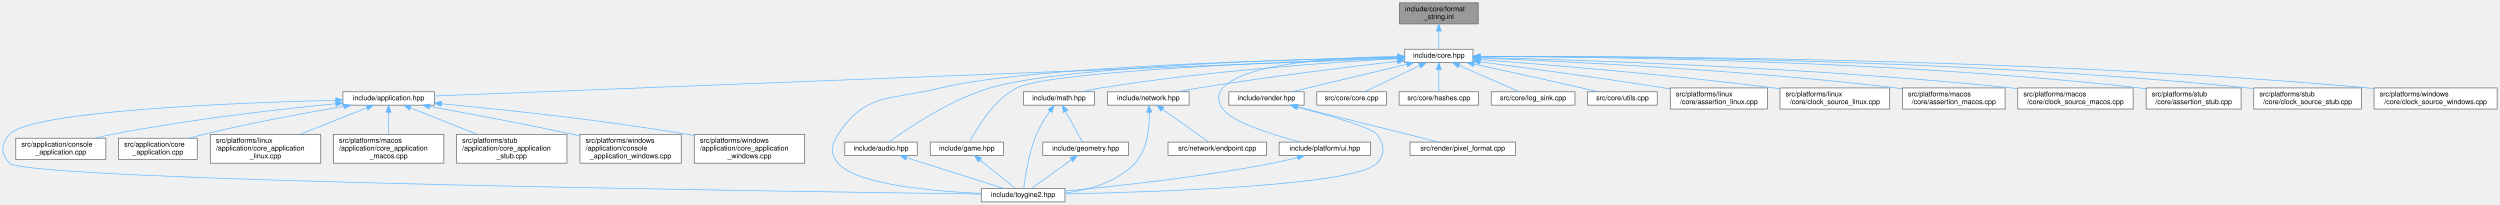
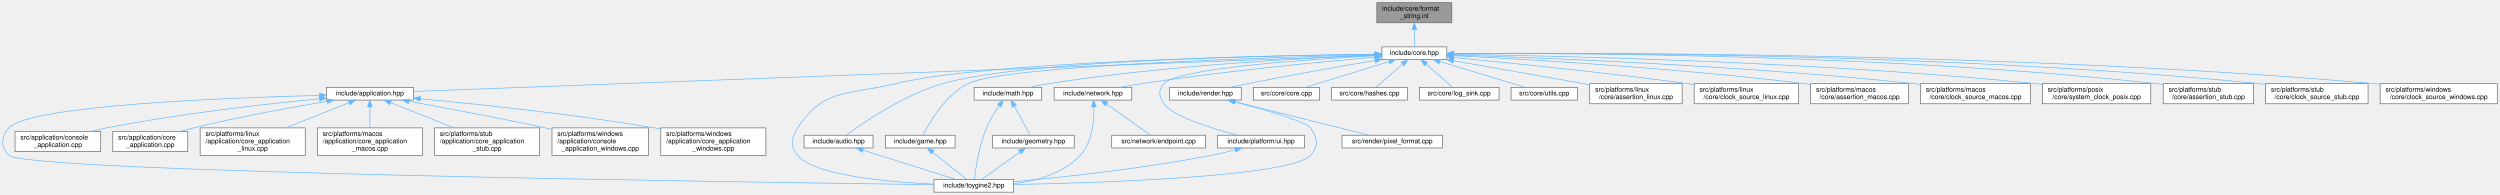
- <svg xmlns="http://www.w3.org/2000/svg" xmlns:xlink="http://www.w3.org/1999/xlink" width="3554pt" height="291pt" viewBox="0.00 0.00 3553.89 291.00">
+ <svg xmlns="http://www.w3.org/2000/svg" xmlns:xlink="http://www.w3.org/1999/xlink" width="3734pt" height="291pt" viewBox="0.00 0.00 3733.89 291.00">
  <g id="page0,1_graph0" class="graph" transform="scale(1 1) rotate(0) translate(4 287)">
    <g id="Node000001" class="node">
      <g id="a_Node000001">
        <a xlink:title="Inline implementations for toy::FormatString.">
-           <polygon fill="#999999" stroke="#666666" points="2097.39,-283 1985.39,-283 1985.39,-253 2097.39,-253 2097.39,-283" />
-           <text text-anchor="start" x="1993.39" y="-271" font-family="Helvetica,sans-Serif" font-size="10.00">include/core/format</text>
-           <text text-anchor="middle" x="2041.39" y="-260" font-family="Helvetica,sans-Serif" font-size="10.00">_string.inl</text>
+           <polygon fill="#999999" stroke="#666666" points="2164.39,-283 2052.39,-283 2052.39,-253 2164.39,-253 2164.39,-283" />
+           <text text-anchor="start" x="2060.39" y="-271" font-family="Helvetica,sans-Serif" font-size="10.00">include/core/format</text>
+           <text text-anchor="middle" x="2108.39" y="-260" font-family="Helvetica,sans-Serif" font-size="10.00">_string.inl</text>
        </a>
      </g>
    </g>
    <g id="Node000002" class="node">
      <g id="a_Node000002">
        <a xlink:href="../../da/d47/core_8hpp.html" target="_top" xlink:title="Umbrella header for the engine core module.">
-           <polygon fill="white" stroke="#666666" points="2089.89,-217 1992.89,-217 1992.89,-198 2089.89,-198 2089.89,-217" />
-           <text text-anchor="middle" x="2041.39" y="-205" font-family="Helvetica,sans-Serif" font-size="10.00">include/core.hpp</text>
+           <polygon fill="white" stroke="#666666" points="2156.89,-217 2059.89,-217 2059.89,-198 2156.89,-198 2156.89,-217" />
+           <text text-anchor="middle" x="2108.39" y="-205" font-family="Helvetica,sans-Serif" font-size="10.00">include/core.hpp</text>
        </a>
      </g>
    </g>
    <g id="edge1_Node000001_Node000002" class="edge">
      <g id="a_edge1_Node000001_Node000002">
        <a xlink:title=" ">
-           <path fill="none" stroke="#63b8ff" d="M2041.39,-242.75C2041.39,-233.72 2041.39,-224.03 2041.39,-217.27" />
-           <polygon fill="#63b8ff" stroke="#63b8ff" points="2037.89,-242.84 2041.39,-252.84 2044.89,-242.84 2037.89,-242.84" />
+           <path fill="none" stroke="#63b8ff" d="M2108.39,-242.75C2108.39,-233.72 2108.39,-224.03 2108.39,-217.27" />
+           <polygon fill="#63b8ff" stroke="#63b8ff" points="2104.89,-242.84 2108.39,-252.84 2111.89,-242.84 2104.89,-242.84" />
        </a>
      </g>
    </g>
    <g id="Node000003" class="node">
      <g id="a_Node000003">
        <a xlink:href="../../d4/d01/application_8hpp.html" target="_top" xlink:title="Umbrella header for the application module.">
          <polygon fill="white" stroke="#666666" points="613.39,-156.5 483.39,-156.5 483.39,-137.5 613.39,-137.5 613.39,-156.5" />
          <text text-anchor="middle" x="548.39" y="-144.5" font-family="Helvetica,sans-Serif" font-size="10.00">include/application.hpp</text>
        </a>
      </g>
    </g>
    <g id="edge2_Node000002_Node000003" class="edge">
      <g id="a_edge2_Node000002_Node000003">
        <a xlink:title=" ">
-           <path fill="none" stroke="#63b8ff" d="M1982.42,-204.19C1745.29,-194.9 862.18,-160.3 613.77,-150.56" />
-           <polygon fill="#63b8ff" stroke="#63b8ff" points="1982.43,-207.69 1992.56,-204.59 1982.7,-200.7 1982.43,-207.69" />
+           <path fill="none" stroke="#63b8ff" d="M2049.44,-204.29C1804.69,-195.11 869.47,-160.04 613.49,-150.44" />
+           <polygon fill="#63b8ff" stroke="#63b8ff" points="2049.43,-207.79 2059.56,-204.67 2049.69,-200.8 2049.43,-207.79" />
        </a>
      </g>
    </g>
    <g id="Node000004" class="node">
      <g id="a_Node000004">
        <a xlink:href="../../d8/d8c/toygine2_8hpp.html" target="_top" xlink:title="Main umbrella header for the engine.">
          <polygon fill="white" stroke="#666666" points="1509.89,-19 1390.89,-19 1390.89,0 1509.89,0 1509.89,-19" />
          <text text-anchor="middle" x="1450.39" y="-7" font-family="Helvetica,sans-Serif" font-size="10.00">include/toygine2.hpp</text>
        </a>
      </g>
    </g>
    <g id="edge27_Node000002_Node000004" class="edge">
      <g id="a_edge27_Node000002_Node000004">
        <a xlink:title=" ">
-           <path fill="none" stroke="#63b8ff" d="M1982.51,-205.52C1835.59,-202.65 1455.8,-192.43 1333.39,-162 1264.28,-144.82 1226,-155.83 1187.39,-96 1177.5,-80.69 1175.62,-68.92 1187.39,-55 1212.9,-24.8 1321.38,-15.09 1390.8,-11.97" />
-           <polygon fill="#63b8ff" stroke="#63b8ff" points="1982.62,-209.03 1992.68,-205.72 1982.75,-202.03 1982.62,-209.03" />
+           <path fill="none" stroke="#63b8ff" d="M2049.5,-205.9C1892.93,-203.86 1469,-195.32 1333.39,-162 1264.23,-145.01 1226,-155.83 1187.39,-96 1177.5,-80.69 1175.62,-68.92 1187.39,-55 1212.9,-24.8 1321.38,-15.09 1390.8,-11.97" />
+           <polygon fill="#63b8ff" stroke="#63b8ff" points="2049.82,-209.4 2059.87,-206.03 2049.91,-202.4 2049.82,-209.4" />
        </a>
      </g>
    </g>
    <g id="Node000012" class="node">
      <g id="a_Node000012">
        <a xlink:href="../../d1/d71/audio_8hpp.html" target="_top" xlink:title="Umbrella header for the audio module.">
          <polygon fill="white" stroke="#666666" points="1299.89,-85 1196.89,-85 1196.89,-66 1299.89,-66 1299.89,-85" />
          <text text-anchor="middle" x="1248.39" y="-73" font-family="Helvetica,sans-Serif" font-size="10.00">include/audio.hpp</text>
        </a>
      </g>
    </g>
    <g id="edge11_Node000002_Node000012" class="edge">
      <g id="a_edge11_Node000002_Node000012">
        <a xlink:title=" ">
-           <path fill="none" stroke="#63b8ff" d="M1982.53,-205.63C1845.95,-203.09 1510.94,-193.73 1403.39,-162 1345.02,-144.78 1284.22,-103.05 1259.66,-85.03" />
-           <polygon fill="#63b8ff" stroke="#63b8ff" points="1982.73,-209.13 1992.79,-205.82 1982.86,-202.14 1982.73,-209.13" />
+           <path fill="none" stroke="#63b8ff" d="M2049.61,-206.09C1902.94,-204.54 1523.97,-197.14 1403.39,-162 1344.97,-144.98 1284.19,-103.14 1259.65,-85.06" />
+           <polygon fill="#63b8ff" stroke="#63b8ff" points="2049.72,-209.59 2059.76,-206.19 2049.79,-202.59 2049.72,-209.59" />
        </a>
      </g>
    </g>
    <g id="Node000013" class="node">
      <g id="a_Node000013">
        <a xlink:href="../../d8/d39/game_8hpp.html" target="_top" xlink:title="Umbrella header for the game module.">
          <polygon fill="white" stroke="#666666" points="1422.39,-85 1318.39,-85 1318.39,-66 1422.39,-66 1422.39,-85" />
          <text text-anchor="middle" x="1370.39" y="-73" font-family="Helvetica,sans-Serif" font-size="10.00">include/game.hpp</text>
        </a>
      </g>
    </g>
    <g id="edge13_Node000002_Node000013" class="edge">
      <g id="a_edge13_Node000002_Node000013">
        <a xlink:title=" ">
-           <path fill="none" stroke="#63b8ff" d="M1982.31,-204.74C1840.43,-200.13 1488.66,-186.36 1441.39,-162 1407.6,-144.59 1383.77,-103.34 1374.58,-85.26" />
-           <polygon fill="#63b8ff" stroke="#63b8ff" points="1982.46,-208.24 1992.56,-205.06 1982.68,-201.25 1982.46,-208.24" />
+           <path fill="none" stroke="#63b8ff" d="M2049.76,-205.22C1896.99,-201.52 1494.81,-189.28 1441.39,-162 1407.36,-144.62 1383.5,-102.98 1374.43,-85" />
+           <polygon fill="#63b8ff" stroke="#63b8ff" points="2049.8,-208.72 2059.88,-205.46 2049.97,-201.73 2049.8,-208.72" />
        </a>
      </g>
    </g>
    <g id="Node000014" class="node">
      <g id="a_Node000014">
        <a xlink:href="../../d4/d78/math_8hpp.html" target="_top" xlink:title="Umbrella header for the math module.">
          <polygon fill="white" stroke="#666666" points="1551.89,-156.5 1450.89,-156.5 1450.89,-137.5 1551.89,-137.5 1551.89,-156.5" />
          <text text-anchor="middle" x="1501.39" y="-144.5" font-family="Helvetica,sans-Serif" font-size="10.00">include/math.hpp</text>
        </a>
      </g>
    </g>
    <g id="edge15_Node000002_Node000014" class="edge">
      <g id="a_edge15_Node000002_Node000014">
        <a xlink:title=" ">
-           <path fill="none" stroke="#63b8ff" d="M1982.64,-203.65C1891.84,-198.66 1712.12,-186.46 1561.39,-162 1552.52,-160.56 1543.01,-158.56 1534.23,-156.52" />
-           <polygon fill="#63b8ff" stroke="#63b8ff" points="1982.56,-207.15 1992.73,-204.19 1982.94,-200.16 1982.56,-207.15" />
+           <path fill="none" stroke="#63b8ff" d="M2049.55,-204.57C1948.98,-200.63 1737.76,-189.6 1561.39,-162 1552.4,-160.59 1542.77,-158.58 1533.91,-156.51" />
+           <polygon fill="#63b8ff" stroke="#63b8ff" points="2049.68,-208.08 2059.81,-204.96 2049.95,-201.08 2049.68,-208.08" />
        </a>
      </g>
    </g>
    <g id="Node000016" class="node">
      <g id="a_Node000016">
        <a xlink:href="../../d6/d67/network_8hpp.html" target="_top" xlink:title="Umbrella header for the network module.">
          <polygon fill="white" stroke="#666666" points="1686.39,-156.5 1570.39,-156.5 1570.39,-137.5 1686.39,-137.5 1686.39,-156.5" />
          <text text-anchor="middle" x="1628.39" y="-144.5" font-family="Helvetica,sans-Serif" font-size="10.00">include/network.hpp</text>
        </a>
      </g>
    </g>
    <g id="edge19_Node000002_Node000016" class="edge">
      <g id="a_edge19_Node000002_Node000016">
        <a xlink:title=" ">
-           <path fill="none" stroke="#63b8ff" d="M1982.58,-199.95C1914.49,-192.11 1799.04,-178.01 1700.39,-162 1690.46,-160.39 1679.8,-158.44 1669.81,-156.51" />
-           <polygon fill="#63b8ff" stroke="#63b8ff" points="1982.35,-203.45 1992.68,-201.11 1983.15,-196.5 1982.35,-203.45" />
+           <path fill="none" stroke="#63b8ff" d="M2049.56,-201.64C1970.08,-194.71 1824.11,-180.74 1700.39,-162 1690.19,-160.46 1679.23,-158.49 1669.03,-156.52" />
+           <polygon fill="#63b8ff" stroke="#63b8ff" points="2049.59,-205.15 2059.86,-202.53 2050.19,-198.18 2049.59,-205.15" />
        </a>
      </g>
    </g>
    <g id="Node000018" class="node">
      <g id="a_Node000018">
        <a xlink:href="../../de/dd6/ui_8hpp.html" target="_top" xlink:title="Umbrella header for platform UI types.">
          <polygon fill="white" stroke="#666666" points="1944.39,-85 1814.39,-85 1814.39,-66 1944.39,-66 1944.39,-85" />
          <text text-anchor="middle" x="1879.39" y="-73" font-family="Helvetica,sans-Serif" font-size="10.00">include/platform/ui.hpp</text>
        </a>
      </g>
    </g>
    <g id="edge22_Node000002_Node000018" class="edge">
      <g id="a_edge22_Node000002_Node000018">
        <a xlink:title=" ">
-           <path fill="none" stroke="#63b8ff" d="M1982.32,-206.72C1902.3,-205.62 1765.8,-198.29 1734.39,-162 1725.66,-151.92 1726.83,-142.98 1734.39,-132 1747.22,-113.35 1805.65,-95.27 1844.31,-85.05" />
-           <polygon fill="#63b8ff" stroke="#63b8ff" points="1982.71,-210.23 1992.74,-206.84 1982.78,-203.23 1982.71,-210.23" />
+           <path fill="none" stroke="#63b8ff" d="M2049.25,-203.7C1949.1,-198.36 1754.91,-185.11 1734.39,-162 1725.53,-152.03 1726.83,-142.98 1734.39,-132 1747.22,-113.35 1805.65,-95.27 1844.31,-85.05" />
+           <polygon fill="#63b8ff" stroke="#63b8ff" points="2049.35,-207.21 2059.52,-204.24 2049.72,-200.22 2049.35,-207.21" />
        </a>
      </g>
    </g>
    <g id="Node000019" class="node">
      <g id="a_Node000019">
        <a xlink:href="../../d6/d4b/render_8hpp.html" target="_top" xlink:title="Umbrella header for the render module.">
          <polygon fill="white" stroke="#666666" points="1849.89,-156.5 1742.89,-156.5 1742.89,-137.5 1849.89,-137.5 1849.89,-156.5" />
          <text text-anchor="middle" x="1796.39" y="-144.5" font-family="Helvetica,sans-Serif" font-size="10.00">include/render.hpp</text>
        </a>
      </g>
    </g>
    <g id="edge24_Node000002_Node000019" class="edge">
      <g id="a_edge24_Node000002_Node000019">
        <a xlink:title=" ">
-           <path fill="none" stroke="#63b8ff" d="M1995.78,-195.61C1948.43,-184.3 1875.35,-166.85 1832.05,-156.52" />
-           <polygon fill="#63b8ff" stroke="#63b8ff" points="1995.22,-199.08 2005.76,-197.99 1996.85,-192.27 1995.22,-199.08" />
+           <path fill="none" stroke="#63b8ff" d="M2049.52,-196.69C1998.98,-188.1 1924.24,-175 1859.39,-162 1851.04,-160.33 1842.09,-158.41 1833.64,-156.55" />
+           <polygon fill="#63b8ff" stroke="#63b8ff" points="2049.16,-200.18 2059.61,-198.4 2050.33,-193.28 2049.16,-200.18" />
        </a>
      </g>
    </g>
    <g id="Node000021" class="node">
      <g id="a_Node000021">
        <a xlink:href="../../da/de0/core_8cpp.html" target="_top" xlink:title="Implementation of toy::initialize() and toy::deInitialize() lifecycle functions.">
          <polygon fill="white" stroke="#666666" points="1966.89,-156.5 1867.89,-156.5 1867.89,-137.5 1966.89,-137.5 1966.89,-156.5" />
          <text text-anchor="middle" x="1917.39" y="-144.5" font-family="Helvetica,sans-Serif" font-size="10.00">src/core/core.cpp</text>
        </a>
      </g>
    </g>
    <g id="edge28_Node000002_Node000021" class="edge">
      <g id="a_edge28_Node000002_Node000021">
        <a xlink:title=" ">
-           <path fill="none" stroke="#63b8ff" d="M2014.11,-193.63C1990.2,-182.35 1956.11,-166.27 1935.44,-156.52" />
-           <polygon fill="#63b8ff" stroke="#63b8ff" points="2012.82,-196.89 2023.35,-197.99 2015.8,-190.56 2012.82,-196.89" />
+           <path fill="none" stroke="#63b8ff" d="M2070.72,-194.96C2033.77,-183.65 1978.31,-166.66 1945.19,-156.52" />
+           <polygon fill="#63b8ff" stroke="#63b8ff" points="2070.03,-198.41 2080.61,-197.99 2072.08,-191.72 2070.03,-198.41" />
        </a>
      </g>
    </g>
    <g id="Node000022" class="node">
      <g id="a_Node000022">
        <a xlink:href="../../db/d2d/hashes_8cpp.html" target="_top" xlink:title="Table-driven implementations of toy::crc8(), toy::crc16(), and toy::crc32().">
          <polygon fill="white" stroke="#666666" points="2097.89,-156.5 1984.89,-156.5 1984.89,-137.5 2097.89,-137.5 2097.89,-156.5" />
          <text text-anchor="middle" x="2041.39" y="-144.5" font-family="Helvetica,sans-Serif" font-size="10.00">src/core/hashes.cpp</text>
        </a>
      </g>
    </g>
    <g id="edge29_Node000002_Node000022" class="edge">
      <g id="a_edge29_Node000002_Node000022">
        <a xlink:title=" ">
-           <path fill="none" stroke="#63b8ff" d="M2041.39,-187.66C2041.39,-177.24 2041.39,-164.8 2041.39,-156.67" />
-           <polygon fill="#63b8ff" stroke="#63b8ff" points="2037.89,-187.87 2041.39,-197.87 2044.89,-187.87 2037.89,-187.87" />
+           <path fill="none" stroke="#63b8ff" d="M2090.89,-191.22C2078.28,-180.21 2061.72,-165.75 2051.31,-156.67" />
+           <polygon fill="#63b8ff" stroke="#63b8ff" points="2088.66,-193.93 2098.5,-197.87 2093.27,-188.65 2088.66,-193.93" />
        </a>
      </g>
    </g>
    <g id="Node000023" class="node">
      <g id="a_Node000023">
        <a xlink:href="../../d2/d51/log__sink_8cpp.html" target="_top" xlink:title="Out-of-line definitions for toy::log::ISink.">
          <polygon fill="white" stroke="#666666" points="2234.89,-156.5 2115.89,-156.5 2115.89,-137.5 2234.89,-137.5 2234.89,-156.5" />
          <text text-anchor="middle" x="2175.39" y="-144.5" font-family="Helvetica,sans-Serif" font-size="10.00">src/core/log_sink.cpp</text>
        </a>
      </g>
    </g>
    <g id="edge30_Node000002_Node000023" class="edge">
      <g id="a_edge30_Node000002_Node000023">
        <a xlink:title=" ">
-           <path fill="none" stroke="#63b8ff" d="M2070.17,-193.93C2096.05,-182.64 2133.34,-166.36 2155.88,-156.52" />
-           <polygon fill="#63b8ff" stroke="#63b8ff" points="2068.63,-190.78 2060.87,-197.99 2071.44,-197.2 2068.63,-190.78" />
+           <path fill="none" stroke="#63b8ff" d="M2125.88,-191.22C2138.49,-180.21 2155.05,-165.75 2165.46,-156.67" />
+           <polygon fill="#63b8ff" stroke="#63b8ff" points="2123.5,-188.65 2118.27,-197.87 2128.11,-193.93 2123.5,-188.65" />
        </a>
      </g>
    </g>
    <g id="Node000024" class="node">
      <g id="a_Node000024">
        <a xlink:href="../../de/d06/utils_8cpp.html" target="_top" xlink:title="Definitions for string, encoding, and number utilities declared in core/utils.hpp.">
          <polygon fill="white" stroke="#666666" points="2351.89,-156.5 2252.89,-156.5 2252.89,-137.5 2351.89,-137.5 2351.89,-156.5" />
          <text text-anchor="middle" x="2302.39" y="-144.5" font-family="Helvetica,sans-Serif" font-size="10.00">src/core/utils.cpp</text>
        </a>
      </g>
    </g>
    <g id="edge31_Node000002_Node000024" class="edge">
      <g id="a_edge31_Node000002_Node000024">
        <a xlink:title=" ">
-           <path fill="none" stroke="#63b8ff" d="M2091.28,-195.87C2132.41,-187.03 2192.25,-174 2244.39,-162 2251.86,-160.28 2259.85,-158.38 2267.45,-156.56" />
-           <polygon fill="#63b8ff" stroke="#63b8ff" points="2090.54,-192.45 2081.5,-197.97 2092.01,-199.29 2090.54,-192.45" />
+           <path fill="none" stroke="#63b8ff" d="M2146.65,-194.96C2184.17,-183.65 2240.51,-166.66 2274.14,-156.52" />
+           <polygon fill="#63b8ff" stroke="#63b8ff" points="2145.16,-191.76 2136.59,-197.99 2147.18,-198.46 2145.16,-191.76" />
        </a>
      </g>
    </g>
    <g id="Node000025" class="node">
      <g id="a_Node000025">
        <a xlink:href="../../df/de5/assertion__linux_8cpp.html" target="_top" xlink:title="Linux implementation of the toy::assertion crash handler and stack trace capture.">
          <polygon fill="white" stroke="#666666" points="2508.39,-162 2370.39,-162 2370.39,-132 2508.39,-132 2508.39,-162" />
          <text text-anchor="start" x="2378.39" y="-150" font-family="Helvetica,sans-Serif" font-size="10.00">src/platforms/linux</text>
          <text text-anchor="middle" x="2439.39" y="-139" font-family="Helvetica,sans-Serif" font-size="10.00">/core/assertion_linux.cpp</text>
        </a>
      </g>
    </g>
    <g id="edge32_Node000002_Node000025" class="edge">
      <g id="a_edge32_Node000002_Node000025">
        <a xlink:title=" ">
-           <path fill="none" stroke="#63b8ff" d="M2099.94,-199.06C2164.18,-190.74 2270.29,-176.5 2361.39,-162 2364.24,-161.55 2367.15,-161.07 2370.09,-160.58" />
-           <polygon fill="#63b8ff" stroke="#63b8ff" points="2099.46,-195.59 2089.99,-200.35 2100.36,-202.54 2099.46,-195.59" />
+           <path fill="none" stroke="#63b8ff" d="M2166.81,-196.28C2218.09,-187.3 2294.7,-173.85 2361.39,-162 2364.23,-161.49 2367.13,-160.98 2370.07,-160.46" />
+           <polygon fill="#63b8ff" stroke="#63b8ff" points="2166.14,-192.85 2156.9,-198.02 2167.35,-199.74 2166.14,-192.85" />
        </a>
      </g>
    </g>
    <g id="Node000026" class="node">
      <g id="a_Node000026">
-         <a xlink:href="../../d4/d42/clock__source__linux_8cpp.html" target="_top" xlink:title="Linux implementations of toy::chrono::ClockSource, toy::chrono::SteadyClock, and toy::chrono::SystemC...">
+         <a xlink:href="../../d4/d42/clock__source__linux_8cpp.html" target="_top" xlink:title="Implementation of toy::chrono::ClockSource and toy::chrono::SteadyClock for Linux.">
          <polygon fill="white" stroke="#666666" points="2682.39,-162 2526.39,-162 2526.39,-132 2682.39,-132 2682.39,-162" />
          <text text-anchor="start" x="2534.39" y="-150" font-family="Helvetica,sans-Serif" font-size="10.00">src/platforms/linux</text>
          <text text-anchor="middle" x="2604.39" y="-139" font-family="Helvetica,sans-Serif" font-size="10.00">/core/clock_source_linux.cpp</text>
        </a>
      </g>
    </g>
    <g id="edge33_Node000002_Node000026" class="edge">
      <g id="a_edge33_Node000002_Node000026">
        <a xlink:title=" ">
-           <path fill="none" stroke="#63b8ff" d="M2100.17,-202.27C2190.19,-195.5 2367.54,-181.04 2517.39,-162 2520.27,-161.63 2523.2,-161.24 2526.17,-160.84" />
-           <polygon fill="#63b8ff" stroke="#63b8ff" points="2099.87,-198.78 2090.15,-203.01 2100.39,-205.76 2099.87,-198.78" />
+           <path fill="none" stroke="#63b8ff" d="M2167.27,-201.05C2246.85,-193.46 2393.07,-178.75 2517.39,-162 2520.27,-161.61 2523.2,-161.2 2526.16,-160.78" />
+           <polygon fill="#63b8ff" stroke="#63b8ff" points="2166.59,-197.6 2156.96,-202.03 2167.25,-204.57 2166.59,-197.6" />
        </a>
      </g>
    </g>
    <g id="Node000027" class="node">
      <g id="a_Node000027">
        <a xlink:href="../../d5/d5a/assertion__macos_8cpp.html" target="_top" xlink:title="macOS implementation of the toy::assertion crash handler and stack trace capture.">
          <polygon fill="white" stroke="#666666" points="2846.39,-162 2700.39,-162 2700.39,-132 2846.39,-132 2846.39,-162" />
          <text text-anchor="start" x="2708.39" y="-150" font-family="Helvetica,sans-Serif" font-size="10.00">src/platforms/macos</text>
          <text text-anchor="middle" x="2773.39" y="-139" font-family="Helvetica,sans-Serif" font-size="10.00">/core/assertion_macos.cpp</text>
        </a>
      </g>
    </g>
    <g id="edge34_Node000002_Node000027" class="edge">
      <g id="a_edge34_Node000002_Node000027">
        <a xlink:title=" ">
-           <path fill="none" stroke="#63b8ff" d="M2100.34,-204.45C2214.67,-200.05 2474.37,-187.89 2691.39,-162 2694.25,-161.66 2697.17,-161.28 2700.12,-160.88" />
-           <polygon fill="#63b8ff" stroke="#63b8ff" points="2099.92,-200.97 2090.06,-204.84 2100.18,-207.96 2099.92,-200.97" />
+           <path fill="none" stroke="#63b8ff" d="M2167.01,-203.83C2272.3,-198.63 2500.28,-185.56 2691.39,-162 2694.25,-161.65 2697.17,-161.26 2700.12,-160.86" />
+           <polygon fill="#63b8ff" stroke="#63b8ff" points="2166.73,-200.34 2156.91,-204.32 2167.07,-207.33 2166.73,-200.34" />
        </a>
      </g>
    </g>
    <g id="Node000028" class="node">
      <g id="a_Node000028">
-         <a xlink:href="../../d6/d9a/clock__source__macos_8cpp.html" target="_top" xlink:title="macOS implementations of toy::chrono::ClockSource, toy::chrono::SteadyClock, and toy::chrono::SystemC...">
+         <a xlink:href="../../d6/d9a/clock__source__macos_8cpp.html" target="_top" xlink:title="Implementation of toy::chrono::ClockSource and toy::chrono::SteadyClock for macOS.">
          <polygon fill="white" stroke="#666666" points="3028.39,-162 2864.39,-162 2864.39,-132 3028.39,-132 3028.39,-162" />
          <text text-anchor="start" x="2872.39" y="-150" font-family="Helvetica,sans-Serif" font-size="10.00">src/platforms/macos</text>
          <text text-anchor="middle" x="2946.39" y="-139" font-family="Helvetica,sans-Serif" font-size="10.00">/core/clock_source_macos.cpp</text>
        </a>
      </g>
    </g>
    <g id="edge35_Node000002_Node000028" class="edge">
      <g id="a_edge35_Node000002_Node000028">
        <a xlink:title=" ">
-           <path fill="none" stroke="#63b8ff" d="M2100.21,-205.26C2234.43,-202 2573.45,-191.32 2855.39,-162 2858.25,-161.7 2861.16,-161.38 2864.09,-161.03" />
-           <polygon fill="#63b8ff" stroke="#63b8ff" points="2100.06,-201.76 2090.14,-205.5 2100.22,-208.76 2100.06,-201.76" />
+           <path fill="none" stroke="#63b8ff" d="M2167.24,-204.86C2293.57,-200.92 2599.99,-189.19 2855.39,-162 2858.25,-161.7 2861.16,-161.36 2864.09,-161.01" />
+           <polygon fill="#63b8ff" stroke="#63b8ff" points="2166.91,-201.37 2157.02,-205.17 2167.12,-208.36 2166.91,-201.37" />
        </a>
      </g>
    </g>
    <g id="Node000029" class="node">
      <g id="a_Node000029">
-         <a xlink:href="../../d7/d90/assertion__stub_8cpp.html" target="_top" xlink:title="Stub definitions for the assertion callback API declared in core/assertion.hpp.">
-           <polygon fill="white" stroke="#666666" points="3181.89,-162 3046.89,-162 3046.89,-132 3181.89,-132 3181.89,-162" />
-           <text text-anchor="start" x="3054.89" y="-150" font-family="Helvetica,sans-Serif" font-size="10.00">src/platforms/stub</text>
-           <text text-anchor="middle" x="3114.39" y="-139" font-family="Helvetica,sans-Serif" font-size="10.00">/core/assertion_stub.cpp</text>
+         <a xlink:href="../../db/d09/system__clock__posix_8cpp.html" target="_top" xlink:title="Implementation of toy::chrono::SystemClock for POSIX.">
+           <polygon fill="white" stroke="#666666" points="3208.39,-162 3046.39,-162 3046.39,-132 3208.39,-132 3208.39,-162" />
+           <text text-anchor="start" x="3054.39" y="-150" font-family="Helvetica,sans-Serif" font-size="10.00">src/platforms/posix</text>
+           <text text-anchor="middle" x="3127.39" y="-139" font-family="Helvetica,sans-Serif" font-size="10.00">/core/system_clock_posix.cpp</text>
        </a>
      </g>
    </g>
    <g id="edge36_Node000002_Node000029" class="edge">
      <g id="a_edge36_Node000002_Node000029">
        <a xlink:title=" ">
-           <path fill="none" stroke="#63b8ff" d="M2100.22,-206.64C2254.49,-206.41 2683.25,-201.92 3037.39,-162 3040.49,-161.65 3043.66,-161.25 3046.86,-160.81" />
-           <polygon fill="#63b8ff" stroke="#63b8ff" points="2100.02,-203.14 2090.02,-206.65 2100.02,-210.14 2100.02,-203.14" />
+           <path fill="none" stroke="#63b8ff" d="M2167.55,-205.85C2314.88,-203.75 2709.9,-195.22 3037.39,-162 3040.22,-161.71 3043.1,-161.4 3046,-161.06" />
+           <polygon fill="#63b8ff" stroke="#63b8ff" points="2167.32,-202.35 2157.37,-205.99 2167.42,-209.35 2167.32,-202.35" />
        </a>
      </g>
    </g>
    <g id="Node000030" class="node">
      <g id="a_Node000030">
-         <a xlink:href="../../d4/dbf/clock__source__stub_8cpp.html" target="_top" xlink:title="Stub implementations of toy::chrono::ClockSource, toy::chrono::SteadyClock, and toy::chrono::SystemCl...">
-           <polygon fill="white" stroke="#666666" points="3352.89,-162 3199.89,-162 3199.89,-132 3352.89,-132 3352.89,-162" />
-           <text text-anchor="start" x="3207.89" y="-150" font-family="Helvetica,sans-Serif" font-size="10.00">src/platforms/stub</text>
-           <text text-anchor="middle" x="3276.39" y="-139" font-family="Helvetica,sans-Serif" font-size="10.00">/core/clock_source_stub.cpp</text>
+         <a xlink:href="../../d7/d90/assertion__stub_8cpp.html" target="_top" xlink:title="Stub definitions for the assertion callback API declared in core/assertion.hpp.">
+           <polygon fill="white" stroke="#666666" points="3361.89,-162 3226.89,-162 3226.89,-132 3361.89,-132 3361.89,-162" />
+           <text text-anchor="start" x="3234.89" y="-150" font-family="Helvetica,sans-Serif" font-size="10.00">src/platforms/stub</text>
+           <text text-anchor="middle" x="3294.39" y="-139" font-family="Helvetica,sans-Serif" font-size="10.00">/core/assertion_stub.cpp</text>
        </a>
      </g>
    </g>
    <g id="edge37_Node000002_Node000030" class="edge">
      <g id="a_edge37_Node000002_Node000030">
        <a xlink:title=" ">
-           <path fill="none" stroke="#63b8ff" d="M2100.24,-206.8C2269.98,-207.13 2774.95,-204.19 3191.39,-162 3194.06,-161.73 3196.79,-161.43 3199.53,-161.1" />
-           <polygon fill="#63b8ff" stroke="#63b8ff" points="2100.03,-203.3 2090.02,-206.78 2100.01,-210.3 2100.03,-203.3" />
+           <path fill="none" stroke="#63b8ff" d="M2167.4,-207.03C2333.34,-207.88 2817.97,-206.11 3217.39,-162 3220.49,-161.66 3223.66,-161.26 3226.86,-160.83" />
+           <polygon fill="#63b8ff" stroke="#63b8ff" points="2166.96,-203.52 2156.94,-206.97 2166.92,-210.52 2166.96,-203.52" />
        </a>
      </g>
    </g>
    <g id="Node000031" class="node">
      <g id="a_Node000031">
-         <a xlink:href="../../d0/db3/clock__source__windows_8cpp.html" target="_top" xlink:title="Windows implementations of toy::chrono::ClockSource, toy::chrono::SteadyClock, and toy::chrono::Syste...">
-           <polygon fill="white" stroke="#666666" points="3545.89,-162 3370.89,-162 3370.89,-132 3545.89,-132 3545.89,-162" />
-           <text text-anchor="start" x="3378.89" y="-150" font-family="Helvetica,sans-Serif" font-size="10.00">src/platforms/windows</text>
-           <text text-anchor="middle" x="3458.39" y="-139" font-family="Helvetica,sans-Serif" font-size="10.00">/core/clock_source_windows.cpp</text>
+         <a xlink:href="../../d4/dbf/clock__source__stub_8cpp.html" target="_top" xlink:title="Stub implementations of toy::chrono::ClockSource, toy::chrono::SteadyClock, and toy::chrono::SystemCl...">
+           <polygon fill="white" stroke="#666666" points="3532.89,-162 3379.89,-162 3379.89,-132 3532.89,-132 3532.89,-162" />
+           <text text-anchor="start" x="3387.89" y="-150" font-family="Helvetica,sans-Serif" font-size="10.00">src/platforms/stub</text>
+           <text text-anchor="middle" x="3456.39" y="-139" font-family="Helvetica,sans-Serif" font-size="10.00">/core/clock_source_stub.cpp</text>
        </a>
      </g>
    </g>
    <g id="edge38_Node000002_Node000031" class="edge">
      <g id="a_edge38_Node000002_Node000031">
        <a xlink:title=" ">
-           <path fill="none" stroke="#63b8ff" d="M2100.18,-206.84C2285.85,-207.44 2876.18,-205.51 3362.39,-162 3365.15,-161.75 3367.96,-161.48 3370.8,-161.18" />
-           <polygon fill="#63b8ff" stroke="#63b8ff" points="2100.1,-203.34 2090.09,-206.81 2100.07,-210.34 2100.1,-203.34" />
+           <path fill="none" stroke="#63b8ff" d="M2167.07,-207.1C2347.38,-208.36 2909.05,-208.03 3371.39,-162 3374.06,-161.73 3376.79,-161.43 3379.53,-161.11" />
+           <polygon fill="#63b8ff" stroke="#63b8ff" points="2167.03,-203.6 2157.01,-207.02 2166.98,-210.6 2167.03,-203.6" />
+         </a>
+       </g>
+     </g>
+     <g id="Node000032" class="node">
+       <g id="a_Node000032">
+         <a xlink:href="../../d0/db3/clock__source__windows_8cpp.html" target="_top" xlink:title="Windows implementations of toy::chrono::ClockSource, toy::chrono::SteadyClock, and toy::chrono::Syste...">
+           <polygon fill="white" stroke="#666666" points="3725.89,-162 3550.89,-162 3550.89,-132 3725.89,-132 3725.89,-162" />
+           <text text-anchor="start" x="3558.89" y="-150" font-family="Helvetica,sans-Serif" font-size="10.00">src/platforms/windows</text>
+           <text text-anchor="middle" x="3638.39" y="-139" font-family="Helvetica,sans-Serif" font-size="10.00">/core/clock_source_windows.cpp</text>
+         </a>
+       </g>
+     </g>
+     <g id="edge39_Node000002_Node000032" class="edge">
+       <g id="a_edge39_Node000002_Node000032">
+         <a xlink:title=" ">
+           <path fill="none" stroke="#63b8ff" d="M2167.16,-207.07C2362.86,-208.45 3010.09,-208.92 3542.39,-162 3545.15,-161.76 3547.96,-161.49 3550.8,-161.19" />
+           <polygon fill="#63b8ff" stroke="#63b8ff" points="2167.12,-203.57 2157.1,-206.99 2167.07,-210.57 2167.12,-203.57" />
        </a>
      </g>
    </g>
    <g id="edge3_Node000003_Node000004" class="edge">
      <g id="a_edge3_Node000003_Node000004">
        <a xlink:title=" ">
          <path fill="none" stroke="#63b8ff" d="M472.97,-144.52C332.01,-140.96 40,-129.58 9.39,-96 -2.89,-82.53 -3.3,-68.08 9.39,-55 33.81,-29.81 1121.17,-14.61 1390.51,-11.22" />
          <polygon fill="#63b8ff" stroke="#63b8ff" points="473.18,-148.02 483.26,-144.77 473.35,-141.03 473.18,-148.02" />
        </a>
      </g>
    </g>
    <g id="Node000005" class="node">
      <g id="a_Node000005">
        <a xlink:href="../../db/db6/console__application_8cpp.html" target="_top" xlink:title="Implementations for toy::application::ConsoleApplication.">
          <polygon fill="white" stroke="#666666" points="146.39,-90.5 18.39,-90.5 18.39,-60.5 146.39,-60.5 146.39,-90.5" />
          <text text-anchor="start" x="26.39" y="-78.5" font-family="Helvetica,sans-Serif" font-size="10.00">src/application/console</text>
          <text text-anchor="middle" x="82.39" y="-67.5" font-family="Helvetica,sans-Serif" font-size="10.00">_application.cpp</text>
        </a>
      </g>
    </g>
    <g id="edge4_Node000003_Node000005" class="edge">
      <g id="a_edge4_Node000003_Node000005">
        <a xlink:title=" ">
          <path fill="none" stroke="#63b8ff" d="M472.88,-139.44C393.4,-131.82 264.87,-117.49 155.39,-96 147.53,-94.46 139.28,-92.55 131.26,-90.52" />
          <polygon fill="#63b8ff" stroke="#63b8ff" points="473,-142.96 483.28,-140.42 473.66,-135.99 473,-142.96" />
        </a>
      </g>
    </g>
    <g id="Node000006" class="node">
      <g id="a_Node000006">
        <a xlink:href="../../d0/dbb/core__application_8cpp.html" target="_top" xlink:title="Implementations for toy::application::CoreApplication.">
          <polygon fill="white" stroke="#666666" points="276.39,-90.5 164.39,-90.5 164.39,-60.5 276.39,-60.5 276.39,-90.5" />
          <text text-anchor="start" x="172.39" y="-78.5" font-family="Helvetica,sans-Serif" font-size="10.00">src/application/core</text>
          <text text-anchor="middle" x="220.39" y="-67.5" font-family="Helvetica,sans-Serif" font-size="10.00">_application.cpp</text>
        </a>
      </g>
    </g>
    <g id="edge5_Node000003_Node000006" class="edge">
      <g id="a_edge5_Node000003_Node000006">
        <a xlink:title=" ">
          <path fill="none" stroke="#63b8ff" d="M484.61,-135.78C431.11,-126.75 352.83,-112.48 285.39,-96 278.75,-94.38 271.78,-92.49 264.98,-90.54" />
          <polygon fill="#63b8ff" stroke="#63b8ff" points="484.2,-139.26 494.64,-137.46 485.36,-132.36 484.2,-139.26" />
        </a>
      </g>
    </g>
    <g id="Node000007" class="node">
      <g id="a_Node000007">
        <a xlink:href="../../d0/d8a/core__application__linux_8cpp.html" target="_top" xlink:title="Linux implementations of toy::application::CoreApplication via POSIX APIs.">
          <polygon fill="white" stroke="#666666" points="451.89,-96 294.89,-96 294.89,-55 451.89,-55 451.89,-96" />
          <text text-anchor="start" x="302.89" y="-84" font-family="Helvetica,sans-Serif" font-size="10.00">src/platforms/linux</text>
          <text text-anchor="start" x="302.89" y="-73" font-family="Helvetica,sans-Serif" font-size="10.00">/application/core_application</text>
          <text text-anchor="middle" x="373.39" y="-62" font-family="Helvetica,sans-Serif" font-size="10.00">_linux.cpp</text>
        </a>
      </g>
    </g>
    <g id="edge6_Node000003_Node000007" class="edge">
      <g id="a_edge6_Node000003_Node000007">
        <a xlink:title=" ">
          <path fill="none" stroke="#63b8ff" d="M517.48,-133.73C491.21,-123.29 453.02,-108.13 422.55,-96.03" />
          <polygon fill="#63b8ff" stroke="#63b8ff" points="516.34,-137.04 526.93,-137.48 518.93,-130.53 516.34,-137.04" />
        </a>
      </g>
    </g>
    <g id="Node000008" class="node">
      <g id="a_Node000008">
        <a xlink:href="../../d8/d89/core__application__macos_8cpp.html" target="_top" xlink:title="macOS implementations of toy::application::CoreApplication via POSIX APIs.">
          <polygon fill="white" stroke="#666666" points="626.89,-96 469.89,-96 469.89,-55 626.89,-55 626.89,-96" />
          <text text-anchor="start" x="477.89" y="-84" font-family="Helvetica,sans-Serif" font-size="10.00">src/platforms/macos</text>
          <text text-anchor="start" x="477.89" y="-73" font-family="Helvetica,sans-Serif" font-size="10.00">/application/core_application</text>
          <text text-anchor="middle" x="548.39" y="-62" font-family="Helvetica,sans-Serif" font-size="10.00">_macos.cpp</text>
        </a>
      </g>
    </g>
    <g id="edge7_Node000003_Node000008" class="edge">
      <g id="a_edge7_Node000003_Node000008">
        <a xlink:title=" ">
          <path fill="none" stroke="#63b8ff" d="M548.39,-127.38C548.39,-117.74 548.39,-105.96 548.39,-96.17" />
          <polygon fill="#63b8ff" stroke="#63b8ff" points="544.89,-127.48 548.39,-137.48 551.89,-127.48 544.89,-127.48" />
        </a>
      </g>
    </g>
    <g id="Node000009" class="node">
      <g id="a_Node000009">
        <a xlink:href="../../db/da8/core__application__stub_8cpp.html" target="_top" xlink:title="Stub implementation of toy::application::CoreApplication::sleep() for platforms without OS sleep supp...">
          <polygon fill="white" stroke="#666666" points="801.89,-96 644.89,-96 644.89,-55 801.89,-55 801.89,-96" />
          <text text-anchor="start" x="652.89" y="-84" font-family="Helvetica,sans-Serif" font-size="10.00">src/platforms/stub</text>
          <text text-anchor="start" x="652.89" y="-73" font-family="Helvetica,sans-Serif" font-size="10.00">/application/core_application</text>
          <text text-anchor="middle" x="723.39" y="-62" font-family="Helvetica,sans-Serif" font-size="10.00">_stub.cpp</text>
        </a>
      </g>
    </g>
    <g id="edge8_Node000003_Node000009" class="edge">
      <g id="a_edge8_Node000003_Node000009">
        <a xlink:title=" ">
          <path fill="none" stroke="#63b8ff" d="M579.29,-133.73C605.56,-123.29 643.75,-108.13 674.22,-96.03" />
          <polygon fill="#63b8ff" stroke="#63b8ff" points="577.85,-130.53 569.84,-137.48 580.43,-137.04 577.85,-130.53" />
        </a>
      </g>
    </g>
    <g id="Node000010" class="node">
      <g id="a_Node000010">
        <a xlink:href="../../df/dd0/console__application__windows_8cpp.html" target="_top" xlink:title="Windows console entry-point argument conversion from UTF-16 to UTF-8.">
          <polygon fill="white" stroke="#666666" points="964.39,-96 820.39,-96 820.39,-55 964.39,-55 964.39,-96" />
          <text text-anchor="start" x="828.39" y="-84" font-family="Helvetica,sans-Serif" font-size="10.00">src/platforms/windows</text>
          <text text-anchor="start" x="828.39" y="-73" font-family="Helvetica,sans-Serif" font-size="10.00">/application/console</text>
          <text text-anchor="middle" x="892.39" y="-62" font-family="Helvetica,sans-Serif" font-size="10.00">_application_windows.cpp</text>
        </a>
      </g>
    </g>
    <g id="edge9_Node000003_Node000010" class="edge">
      <g id="a_edge9_Node000003_Node000010">
        <a xlink:title=" ">
          <path fill="none" stroke="#63b8ff" d="M606.74,-135.64C659.93,-126.01 740.62,-110.94 810.39,-96 813.53,-95.33 816.75,-94.62 819.99,-93.9" />
          <polygon fill="#63b8ff" stroke="#63b8ff" points="606.02,-132.21 596.81,-137.43 607.27,-139.1 606.02,-132.21" />
        </a>
      </g>
    </g>
    <g id="Node000011" class="node">
      <g id="a_Node000011">
        <a xlink:href="../../dc/d2d/core__application__windows_8cpp.html" target="_top" xlink:title="Windows implementations of toy::application::CoreApplication via Win32 APIs.">
          <polygon fill="white" stroke="#666666" points="1139.89,-96 982.89,-96 982.89,-55 1139.89,-55 1139.89,-96" />
          <text text-anchor="start" x="990.89" y="-84" font-family="Helvetica,sans-Serif" font-size="10.00">src/platforms/windows</text>
          <text text-anchor="start" x="990.89" y="-73" font-family="Helvetica,sans-Serif" font-size="10.00">/application/core_application</text>
          <text text-anchor="middle" x="1061.39" y="-62" font-family="Helvetica,sans-Serif" font-size="10.00">_windows.cpp</text>
        </a>
      </g>
    </g>
    <g id="edge10_Node000003_Node000011" class="edge">
      <g id="a_edge10_Node000003_Node000011">
        <a xlink:title=" ">
          <path fill="none" stroke="#63b8ff" d="M623.58,-139.47C708.77,-131.53 851.61,-116.6 973.39,-96 976.47,-95.48 979.61,-94.92 982.78,-94.33" />
          <polygon fill="#63b8ff" stroke="#63b8ff" points="623.11,-136 613.48,-140.4 623.76,-142.97 623.11,-136" />
        </a>
      </g>
    </g>
    <g id="edge12_Node000012_Node000004" class="edge">
      <g id="a_edge12_Node000012_Node000004">
        <a xlink:title=" ">
          <path fill="none" stroke="#63b8ff" d="M1284.71,-62.86C1292.83,-60.27 1301.4,-57.54 1309.39,-55 1349.02,-42.41 1394.95,-27.93 1423.35,-19" />
          <polygon fill="#63b8ff" stroke="#63b8ff" points="1283.56,-59.56 1275.1,-65.94 1285.69,-66.22 1283.56,-59.56" />
        </a>
      </g>
    </g>
    <g id="edge14_Node000013_Node000004" class="edge">
      <g id="a_edge14_Node000013_Node000004">
        <a xlink:title=" ">
          <path fill="none" stroke="#63b8ff" d="M1389.15,-59.49C1404.81,-46.96 1426.59,-29.54 1439.51,-19.2" />
          <polygon fill="#63b8ff" stroke="#63b8ff" points="1386.8,-56.89 1381.17,-65.87 1391.17,-62.35 1386.8,-56.89" />
        </a>
      </g>
    </g>
    <g id="edge18_Node000014_Node000004" class="edge">
      <g id="a_edge18_Node000014_Node000004">
        <a xlink:title=" ">
          <path fill="none" stroke="#63b8ff" d="M1488.39,-129.01C1481.83,-119.71 1474.25,-107.71 1469.39,-96 1458.24,-69.18 1453.15,-34.79 1451.28,-19.05" />
          <polygon fill="#63b8ff" stroke="#63b8ff" points="1485.74,-131.32 1494.47,-137.32 1491.38,-127.18 1485.74,-131.32" />
        </a>
      </g>
    </g>
    <g id="Node000015" class="node">
      <g id="a_Node000015">
        <a xlink:href="../../db/dbb/geometry_8hpp.html" target="_top" xlink:title="Umbrella header for the geometry module.">
          <polygon fill="white" stroke="#666666" points="1600.39,-85 1478.39,-85 1478.39,-66 1600.39,-66 1600.39,-85" />
          <text text-anchor="middle" x="1539.39" y="-73" font-family="Helvetica,sans-Serif" font-size="10.00">include/geometry.hpp</text>
        </a>
      </g>
    </g>
    <g id="edge16_Node000014_Node000015" class="edge">
      <g id="a_edge16_Node000014_Node000015">
        <a xlink:title=" ">
          <path fill="none" stroke="#63b8ff" d="M1510.99,-128.43C1518.56,-114.58 1528.8,-95.86 1534.69,-85.09" />
          <polygon fill="#63b8ff" stroke="#63b8ff" points="1507.77,-127.02 1506.05,-137.48 1513.91,-130.38 1507.77,-127.02" />
        </a>
      </g>
    </g>
    <g id="edge17_Node000015_Node000004" class="edge">
      <g id="a_edge17_Node000015_Node000004">
        <a xlink:title=" ">
          <path fill="none" stroke="#63b8ff" d="M1518.99,-59.83C1501.53,-47.28 1476.99,-29.63 1462.48,-19.2" />
          <polygon fill="#63b8ff" stroke="#63b8ff" points="1517.22,-62.87 1527.38,-65.87 1521.31,-57.19 1517.22,-62.87" />
        </a>
      </g>
    </g>
    <g id="edge20_Node000016_Node000004" class="edge">
      <g id="a_edge20_Node000016_Node000004">
        <a xlink:title=" ">
          <path fill="none" stroke="#63b8ff" d="M1629.78,-127.22C1630.22,-106.81 1627.62,-74.5 1609.39,-55 1584.03,-27.89 1543.64,-16.82 1509.92,-12.5" />
          <polygon fill="#63b8ff" stroke="#63b8ff" points="1626.27,-127.27 1629.28,-137.43 1633.27,-127.61 1626.27,-127.27" />
        </a>
      </g>
    </g>
    <g id="Node000017" class="node">
      <g id="a_Node000017">
        <a xlink:href="../../d3/d80/endpoint_8cpp.html" target="_top" xlink:title="Definitions for the toy::network::Endpoint destructor declared in network/endpoint....">
          <polygon fill="white" stroke="#666666" points="1796.39,-85 1656.39,-85 1656.39,-66 1796.39,-66 1796.39,-85" />
          <text text-anchor="middle" x="1726.39" y="-73" font-family="Helvetica,sans-Serif" font-size="10.00">src/network/endpoint.cpp</text>
        </a>
      </g>
    </g>
    <g id="edge21_Node000016_Node000017" class="edge">
      <g id="a_edge21_Node000016_Node000017">
        <a xlink:title=" ">
          <path fill="none" stroke="#63b8ff" d="M1648.73,-131.57C1668.52,-117.54 1697.91,-96.7 1714.27,-85.09" />
          <polygon fill="#63b8ff" stroke="#63b8ff" points="1646.53,-128.84 1640.4,-137.48 1650.58,-134.55 1646.53,-128.84" />
        </a>
      </g>
    </g>
    <g id="edge23_Node000018_Node000004" class="edge">
      <g id="a_edge23_Node000018_Node000004">
        <a xlink:title=" ">
          <path fill="none" stroke="#63b8ff" d="M1840.45,-63.2C1829.21,-60.22 1816.87,-57.22 1805.39,-55 1702.48,-35.08 1580.99,-22.09 1510.13,-15.54" />
          <polygon fill="#63b8ff" stroke="#63b8ff" points="1839.85,-66.67 1850.42,-65.91 1841.69,-59.91 1839.85,-66.67" />
        </a>
      </g>
    </g>
    <g id="edge25_Node000019_Node000004" class="edge">
      <g id="a_edge25_Node000019_Node000004">
        <a xlink:title=" ">
          <path fill="none" stroke="#63b8ff" d="M1840.17,-134.88C1884.17,-123.27 1946.47,-105.45 1953.39,-96 1964.14,-81.29 1965.69,-68.44 1953.39,-55 1923.97,-22.87 1637.05,-13.81 1510.19,-11.36" />
          <polygon fill="#63b8ff" stroke="#63b8ff" points="1839.04,-131.56 1830.25,-137.48 1840.81,-138.33 1839.04,-131.56" />
        </a>
      </g>
    </g>
    <g id="Node000020" class="node">
      <g id="a_Node000020">
        <a xlink:href="../../db/d3d/pixel__format_8cpp.html" target="_top" xlink:title="Definitions for pixelFormatName() and pixelFormatFromName() declared in render/pixel_format....">
          <polygon fill="white" stroke="#666666" points="2150.39,-85 2000.39,-85 2000.39,-66 2150.39,-66 2150.39,-85" />
          <text text-anchor="middle" x="2075.39" y="-73" font-family="Helvetica,sans-Serif" font-size="10.00">src/render/pixel_format.cpp</text>
        </a>
      </g>
    </g>
    <g id="edge26_Node000019_Node000020" class="edge">
      <g id="a_edge26_Node000019_Node000020">
        <a xlink:title=" ">
          <path fill="none" stroke="#63b8ff" d="M1840.5,-135.01C1896.05,-121.17 1990.32,-97.69 2040.89,-85.09" />
          <polygon fill="#63b8ff" stroke="#63b8ff" points="1839.45,-131.66 1830.6,-137.48 1841.15,-138.46 1839.45,-131.66" />
        </a>
      </g>
    </g>
  </g>
</svg>
